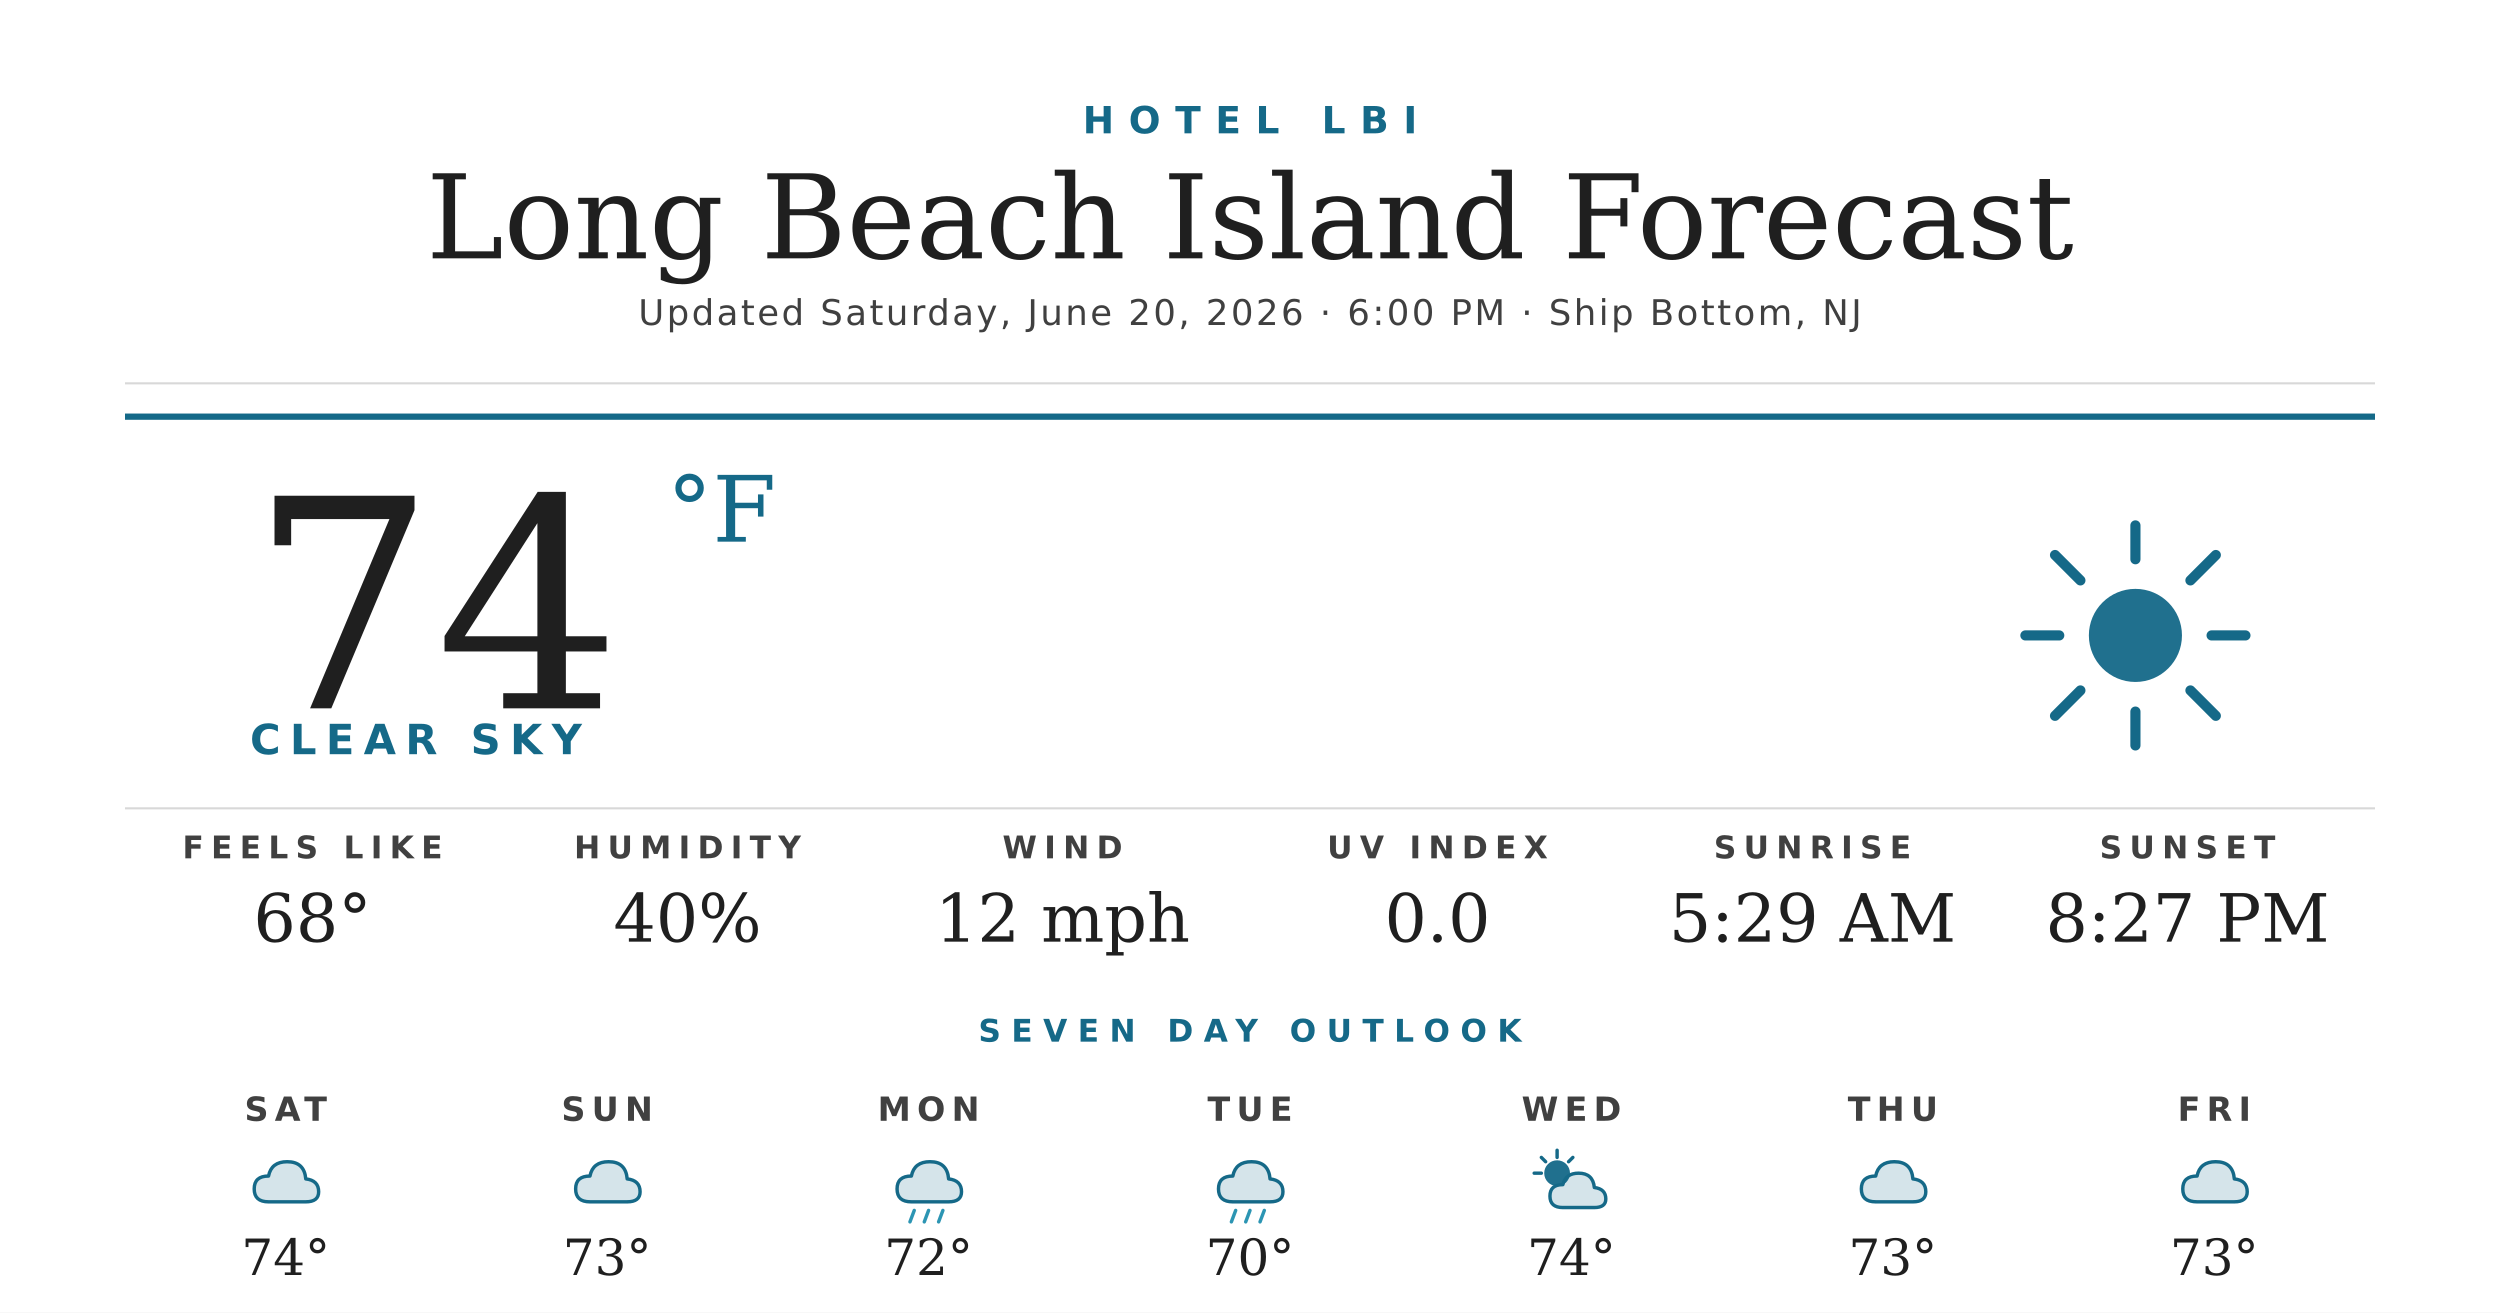
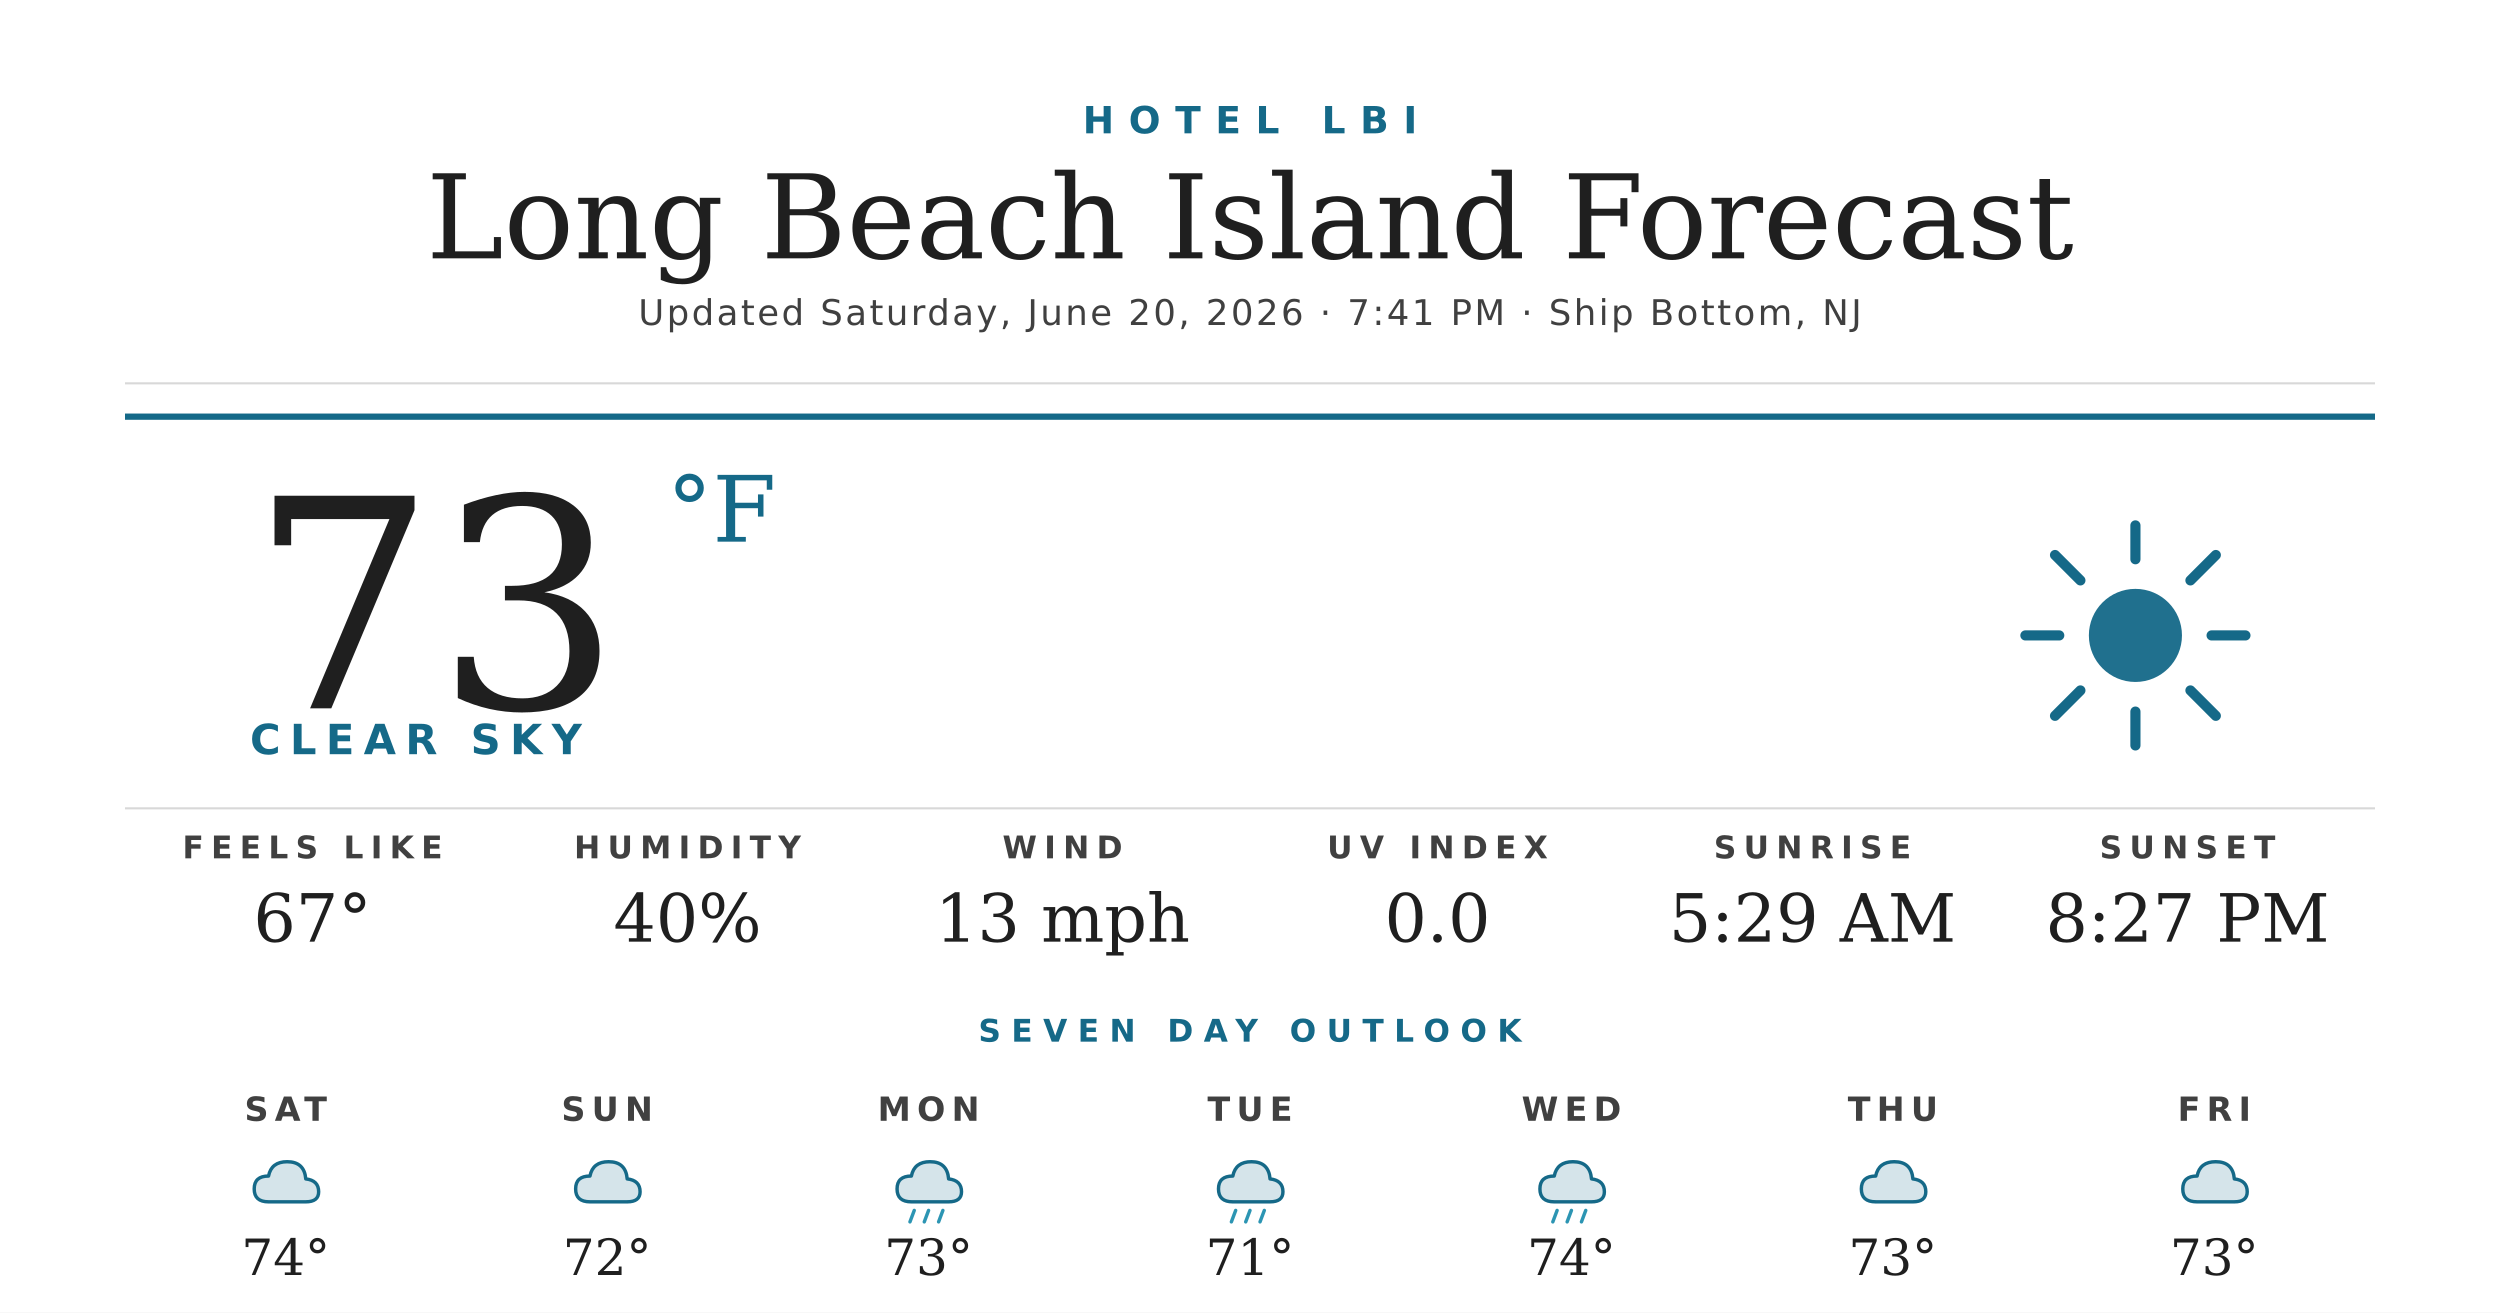
<svg xmlns="http://www.w3.org/2000/svg" width="1200" height="630" viewBox="0 0 1200 630">
  <rect width="1200" height="630" fill="#ffffff" />
  <text x="600" y="64" text-anchor="middle" font-family="'Montserrat Bold', 'Montserrat', 'DejaVu Sans', Helvetica, Arial, sans-serif" font-size="18" font-weight="700" fill="#156988" letter-spacing="7">HOTEL LBI</text>
  <text x="600" y="124" text-anchor="middle" font-family="'Prata', 'DejaVu Serif', Georgia, serif" font-size="56" fill="#1f1f1f">Long Beach Island Forecast</text>
-   <text x="600" y="156" text-anchor="middle" font-family="'Montserrat', 'DejaVu Sans', Helvetica, Arial, sans-serif" font-size="17" font-weight="500" fill="#404040" letter-spacing="1.2">Updated Saturday, June 20, 2026 · 6:00 PM · Ship Bottom, NJ</text>
+   <text x="600" y="156" text-anchor="middle" font-family="'Montserrat', 'DejaVu Sans', Helvetica, Arial, sans-serif" font-size="17" font-weight="500" fill="#404040" letter-spacing="1.2">Updated Saturday, June 20, 2026 · 7:41 PM · Ship Bottom, NJ</text>
  <line x1="60" y1="184" x2="1140" y2="184" stroke="#d8d8d8" stroke-width="1" />
  <line x1="60" y1="200" x2="1140" y2="200" stroke="#156988" stroke-width="3" />
-   <text x="120" y="340" font-family="'Prata', 'DejaVu Serif', Georgia, serif" font-size="140" fill="#1f1f1f">74</text>
+   <text x="120" y="340" font-family="'Prata', 'DejaVu Serif', Georgia, serif" font-size="140" fill="#1f1f1f">73</text>
  <text x="320" y="260" font-family="'Prata', 'DejaVu Serif', Georgia, serif" font-size="44" fill="#156988">°F</text>
  <text x="120" y="362" font-family="'Montserrat Bold', 'Montserrat', 'DejaVu Sans', Helvetica, Arial, sans-serif" font-size="20" font-weight="700" fill="#156988" letter-spacing="4.5">CLEAR SKY</text>
  <g transform="translate(960,240) scale(2.03125)">
    <circle cx="32" cy="32" r="11" fill="#156988" opacity="0.95" />
    <g stroke="#156988" stroke-width="2.4" stroke-linecap="round">
      <line x1="32" y1="6" x2="32" y2="14" />
      <line x1="32" y1="50" x2="32" y2="58" />
      <line x1="6" y1="32" x2="14" y2="32" />
      <line x1="50" y1="32" x2="58" y2="32" />
      <line x1="13" y1="13" x2="19" y2="19" />
      <line x1="45" y1="45" x2="51" y2="51" />
      <line x1="13" y1="51" x2="19" y2="45" />
      <line x1="45" y1="19" x2="51" y2="13" />
    </g>
  </g>
  <line x1="60" y1="388" x2="1140" y2="388" stroke="#d8d8d8" stroke-width="1" />
  <text x="150" y="412" text-anchor="middle" font-family="'Montserrat Bold', 'Montserrat', 'DejaVu Sans', Helvetica, Arial, sans-serif" font-size="15" font-weight="700" fill="#404040" letter-spacing="3.5">FEELS LIKE</text>
-   <text x="150" y="452" text-anchor="middle" font-family="'Prata', 'DejaVu Serif', Georgia, serif" font-size="32" fill="#1f1f1f">68°</text>
+   <text x="150" y="452" text-anchor="middle" font-family="'Prata', 'DejaVu Serif', Georgia, serif" font-size="32" fill="#1f1f1f">67°</text>
  <text x="330" y="412" text-anchor="middle" font-family="'Montserrat Bold', 'Montserrat', 'DejaVu Sans', Helvetica, Arial, sans-serif" font-size="15" font-weight="700" fill="#404040" letter-spacing="3.5">HUMIDITY</text>
  <text x="330" y="452" text-anchor="middle" font-family="'Prata', 'DejaVu Serif', Georgia, serif" font-size="32" fill="#1f1f1f">40%</text>
  <text x="510" y="412" text-anchor="middle" font-family="'Montserrat Bold', 'Montserrat', 'DejaVu Sans', Helvetica, Arial, sans-serif" font-size="15" font-weight="700" fill="#404040" letter-spacing="3.5">WIND</text>
-   <text x="510" y="452" text-anchor="middle" font-family="'Prata', 'DejaVu Serif', Georgia, serif" font-size="32" fill="#1f1f1f">12 mph</text>
+   <text x="510" y="452" text-anchor="middle" font-family="'Prata', 'DejaVu Serif', Georgia, serif" font-size="32" fill="#1f1f1f">13 mph</text>
  <text x="690" y="412" text-anchor="middle" font-family="'Montserrat Bold', 'Montserrat', 'DejaVu Sans', Helvetica, Arial, sans-serif" font-size="15" font-weight="700" fill="#404040" letter-spacing="3.5">UV INDEX</text>
  <text x="690" y="452" text-anchor="middle" font-family="'Prata', 'DejaVu Serif', Georgia, serif" font-size="32" fill="#1f1f1f">0.0</text>
  <text x="870" y="412" text-anchor="middle" font-family="'Montserrat Bold', 'Montserrat', 'DejaVu Sans', Helvetica, Arial, sans-serif" font-size="15" font-weight="700" fill="#404040" letter-spacing="3.5">SUNRISE</text>
  <text x="870" y="452" text-anchor="middle" font-family="'Prata', 'DejaVu Serif', Georgia, serif" font-size="32" fill="#1f1f1f">5:29 AM</text>
  <text x="1050" y="412" text-anchor="middle" font-family="'Montserrat Bold', 'Montserrat', 'DejaVu Sans', Helvetica, Arial, sans-serif" font-size="15" font-weight="700" fill="#404040" letter-spacing="3.5">SUNSET</text>
  <text x="1050" y="452" text-anchor="middle" font-family="'Prata', 'DejaVu Serif', Georgia, serif" font-size="32" fill="#1f1f1f">8:27 PM</text>
  <text x="600" y="500" text-anchor="middle" font-family="'Montserrat Bold', 'Montserrat', 'DejaVu Sans', Helvetica, Arial, sans-serif" font-size="15" font-weight="700" fill="#156988" letter-spacing="5">SEVEN DAY OUTLOOK</text>
  <text x="137.143" y="538" text-anchor="middle" font-family="'Montserrat Bold', 'Montserrat', 'DejaVu Sans', Helvetica, Arial, sans-serif" font-size="16" font-weight="700" fill="#404040" letter-spacing="3">SAT</text>
  <g transform="translate(115.1429,548) scale(0.6875)">
    <path d="M20 42 Q10 42 10 33 Q10 24 20 24 Q22 14 33 14 Q45 14 46 26 Q55 27 55 35 Q55 42 46 42 Z" fill="#156988" opacity="0.18" />
    <path d="M20 42 Q10 42 10 33 Q10 24 20 24 Q22 14 33 14 Q45 14 46 26 Q55 27 55 35 Q55 42 46 42 Z" fill="none" stroke="#156988" stroke-width="2.4" stroke-linejoin="round" />
  </g>
  <text x="137.143" y="612" text-anchor="middle" font-family="'Prata', 'DejaVu Serif', Georgia, serif" font-size="24" fill="#1f1f1f">74°</text>
  <text x="291.429" y="538" text-anchor="middle" font-family="'Montserrat Bold', 'Montserrat', 'DejaVu Sans', Helvetica, Arial, sans-serif" font-size="16" font-weight="700" fill="#404040" letter-spacing="3">SUN</text>
  <g transform="translate(269.4286,548) scale(0.6875)">
    <path d="M20 42 Q10 42 10 33 Q10 24 20 24 Q22 14 33 14 Q45 14 46 26 Q55 27 55 35 Q55 42 46 42 Z" fill="#156988" opacity="0.18" />
    <path d="M20 42 Q10 42 10 33 Q10 24 20 24 Q22 14 33 14 Q45 14 46 26 Q55 27 55 35 Q55 42 46 42 Z" fill="none" stroke="#156988" stroke-width="2.4" stroke-linejoin="round" />
  </g>
-   <text x="291.429" y="612" text-anchor="middle" font-family="'Prata', 'DejaVu Serif', Georgia, serif" font-size="24" fill="#1f1f1f">73°</text>
+   <text x="291.429" y="612" text-anchor="middle" font-family="'Prata', 'DejaVu Serif', Georgia, serif" font-size="24" fill="#1f1f1f">72°</text>
  <text x="445.714" y="538" text-anchor="middle" font-family="'Montserrat Bold', 'Montserrat', 'DejaVu Sans', Helvetica, Arial, sans-serif" font-size="16" font-weight="700" fill="#404040" letter-spacing="3">MON</text>
  <g transform="translate(423.7143,548) scale(0.6875)">
    <path d="M20 42 Q10 42 10 33 Q10 24 20 24 Q22 14 33 14 Q45 14 46 26 Q55 27 55 35 Q55 42 46 42 Z" fill="#156988" opacity="0.18" />
    <path d="M20 42 Q10 42 10 33 Q10 24 20 24 Q22 14 33 14 Q45 14 46 26 Q55 27 55 35 Q55 42 46 42 Z" fill="none" stroke="#156988" stroke-width="2.4" stroke-linejoin="round" />
    <g stroke="#2C95B3" stroke-width="2.4" stroke-linecap="round">
      <line x1="22" y1="48" x2="19" y2="56" />
      <line x1="32" y1="48" x2="29" y2="56" />
      <line x1="42" y1="48" x2="39" y2="56" />
    </g>
  </g>
-   <text x="445.714" y="612" text-anchor="middle" font-family="'Prata', 'DejaVu Serif', Georgia, serif" font-size="24" fill="#1f1f1f">72°</text>
+   <text x="445.714" y="612" text-anchor="middle" font-family="'Prata', 'DejaVu Serif', Georgia, serif" font-size="24" fill="#1f1f1f">73°</text>
  <text x="600" y="538" text-anchor="middle" font-family="'Montserrat Bold', 'Montserrat', 'DejaVu Sans', Helvetica, Arial, sans-serif" font-size="16" font-weight="700" fill="#404040" letter-spacing="3">TUE</text>
  <g transform="translate(578,548) scale(0.6875)">
    <path d="M20 42 Q10 42 10 33 Q10 24 20 24 Q22 14 33 14 Q45 14 46 26 Q55 27 55 35 Q55 42 46 42 Z" fill="#156988" opacity="0.18" />
    <path d="M20 42 Q10 42 10 33 Q10 24 20 24 Q22 14 33 14 Q45 14 46 26 Q55 27 55 35 Q55 42 46 42 Z" fill="none" stroke="#156988" stroke-width="2.4" stroke-linejoin="round" />
    <g stroke="#2C95B3" stroke-width="2.4" stroke-linecap="round">
      <line x1="22" y1="48" x2="19" y2="56" />
      <line x1="32" y1="48" x2="29" y2="56" />
      <line x1="42" y1="48" x2="39" y2="56" />
    </g>
  </g>
-   <text x="600" y="612" text-anchor="middle" font-family="'Prata', 'DejaVu Serif', Georgia, serif" font-size="24" fill="#1f1f1f">70°</text>
+   <text x="600" y="612" text-anchor="middle" font-family="'Prata', 'DejaVu Serif', Georgia, serif" font-size="24" fill="#1f1f1f">71°</text>
  <text x="754.286" y="538" text-anchor="middle" font-family="'Montserrat Bold', 'Montserrat', 'DejaVu Sans', Helvetica, Arial, sans-serif" font-size="16" font-weight="700" fill="#404040" letter-spacing="3">WED</text>
  <g transform="translate(732.2857,548) scale(0.6875)">
-     <circle cx="22" cy="22" r="9" fill="#156988" opacity="0.95" />
-     <g stroke="#156988" stroke-width="2.4" stroke-linecap="round">
-       <line x1="22" y1="6" x2="22" y2="11" />
-       <line x1="6" y1="22" x2="11" y2="22" />
-       <line x1="11" y1="11" x2="14" y2="14" />
-       <line x1="33" y1="11" x2="30" y2="14" />
+     <path d="M20 42 Q10 42 10 33 Q10 24 20 24 Q22 14 33 14 Q45 14 46 26 Q55 27 55 35 Q55 42 46 42 Z" fill="#156988" opacity="0.18" />
+     <path d="M20 42 Q10 42 10 33 Q10 24 20 24 Q22 14 33 14 Q45 14 46 26 Q55 27 55 35 Q55 42 46 42 Z" fill="none" stroke="#156988" stroke-width="2.4" stroke-linejoin="round" />
+     <g stroke="#2C95B3" stroke-width="2.4" stroke-linecap="round">
+       <line x1="22" y1="48" x2="19" y2="56" />
+       <line x1="32" y1="48" x2="29" y2="56" />
+       <line x1="42" y1="48" x2="39" y2="56" />
    </g>
-     <path d="M26 46 Q17 46 17 38 Q17 30 26 30 Q28 22 37 22 Q47 22 48 32 Q56 33 56 40 Q56 46 48 46 Z" fill="#156988" opacity="0.18" />
-     <path d="M26 46 Q17 46 17 38 Q17 30 26 30 Q28 22 37 22 Q47 22 48 32 Q56 33 56 40 Q56 46 48 46 Z" fill="none" stroke="#156988" stroke-width="2.4" stroke-linejoin="round" />
  </g>
  <text x="754.286" y="612" text-anchor="middle" font-family="'Prata', 'DejaVu Serif', Georgia, serif" font-size="24" fill="#1f1f1f">74°</text>
  <text x="908.571" y="538" text-anchor="middle" font-family="'Montserrat Bold', 'Montserrat', 'DejaVu Sans', Helvetica, Arial, sans-serif" font-size="16" font-weight="700" fill="#404040" letter-spacing="3">THU</text>
  <g transform="translate(886.5714,548) scale(0.6875)">
    <path d="M20 42 Q10 42 10 33 Q10 24 20 24 Q22 14 33 14 Q45 14 46 26 Q55 27 55 35 Q55 42 46 42 Z" fill="#156988" opacity="0.18" />
    <path d="M20 42 Q10 42 10 33 Q10 24 20 24 Q22 14 33 14 Q45 14 46 26 Q55 27 55 35 Q55 42 46 42 Z" fill="none" stroke="#156988" stroke-width="2.4" stroke-linejoin="round" />
  </g>
  <text x="908.571" y="612" text-anchor="middle" font-family="'Prata', 'DejaVu Serif', Georgia, serif" font-size="24" fill="#1f1f1f">73°</text>
  <text x="1062.857" y="538" text-anchor="middle" font-family="'Montserrat Bold', 'Montserrat', 'DejaVu Sans', Helvetica, Arial, sans-serif" font-size="16" font-weight="700" fill="#404040" letter-spacing="3">FRI</text>
  <g transform="translate(1040.857,548) scale(0.6875)">
    <path d="M20 42 Q10 42 10 33 Q10 24 20 24 Q22 14 33 14 Q45 14 46 26 Q55 27 55 35 Q55 42 46 42 Z" fill="#156988" opacity="0.18" />
    <path d="M20 42 Q10 42 10 33 Q10 24 20 24 Q22 14 33 14 Q45 14 46 26 Q55 27 55 35 Q55 42 46 42 Z" fill="none" stroke="#156988" stroke-width="2.4" stroke-linejoin="round" />
  </g>
  <text x="1062.857" y="612" text-anchor="middle" font-family="'Prata', 'DejaVu Serif', Georgia, serif" font-size="24" fill="#1f1f1f">73°</text>
</svg>
